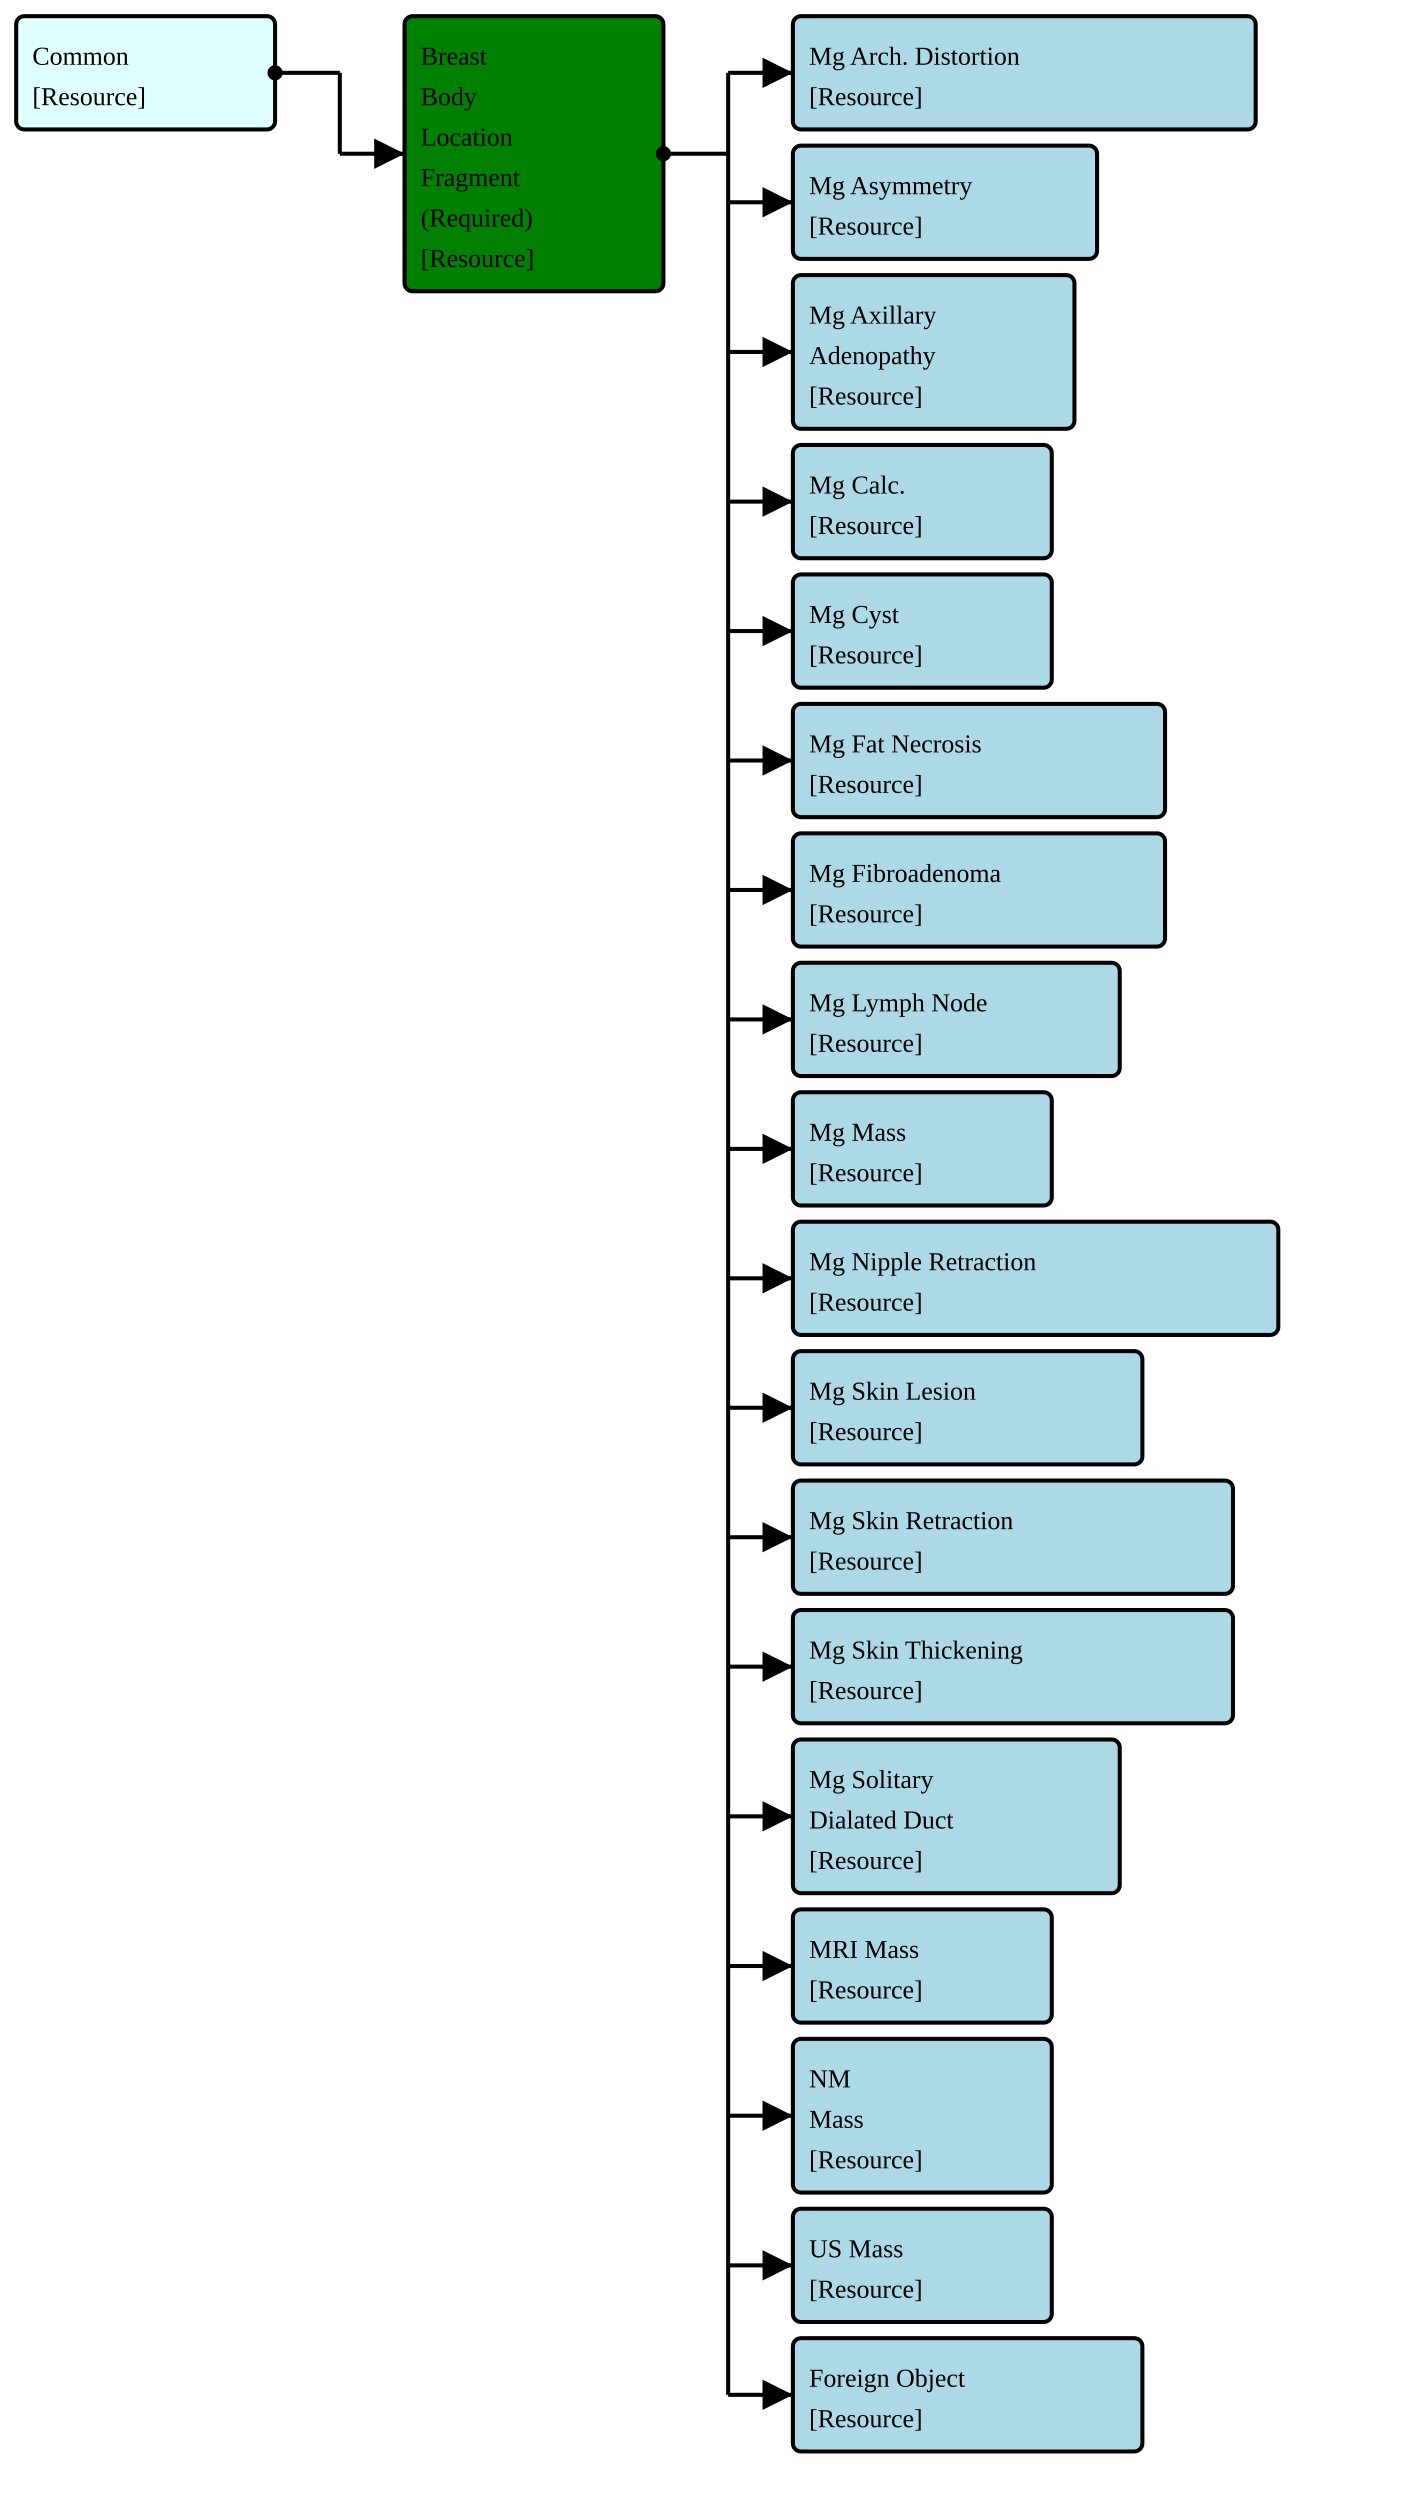
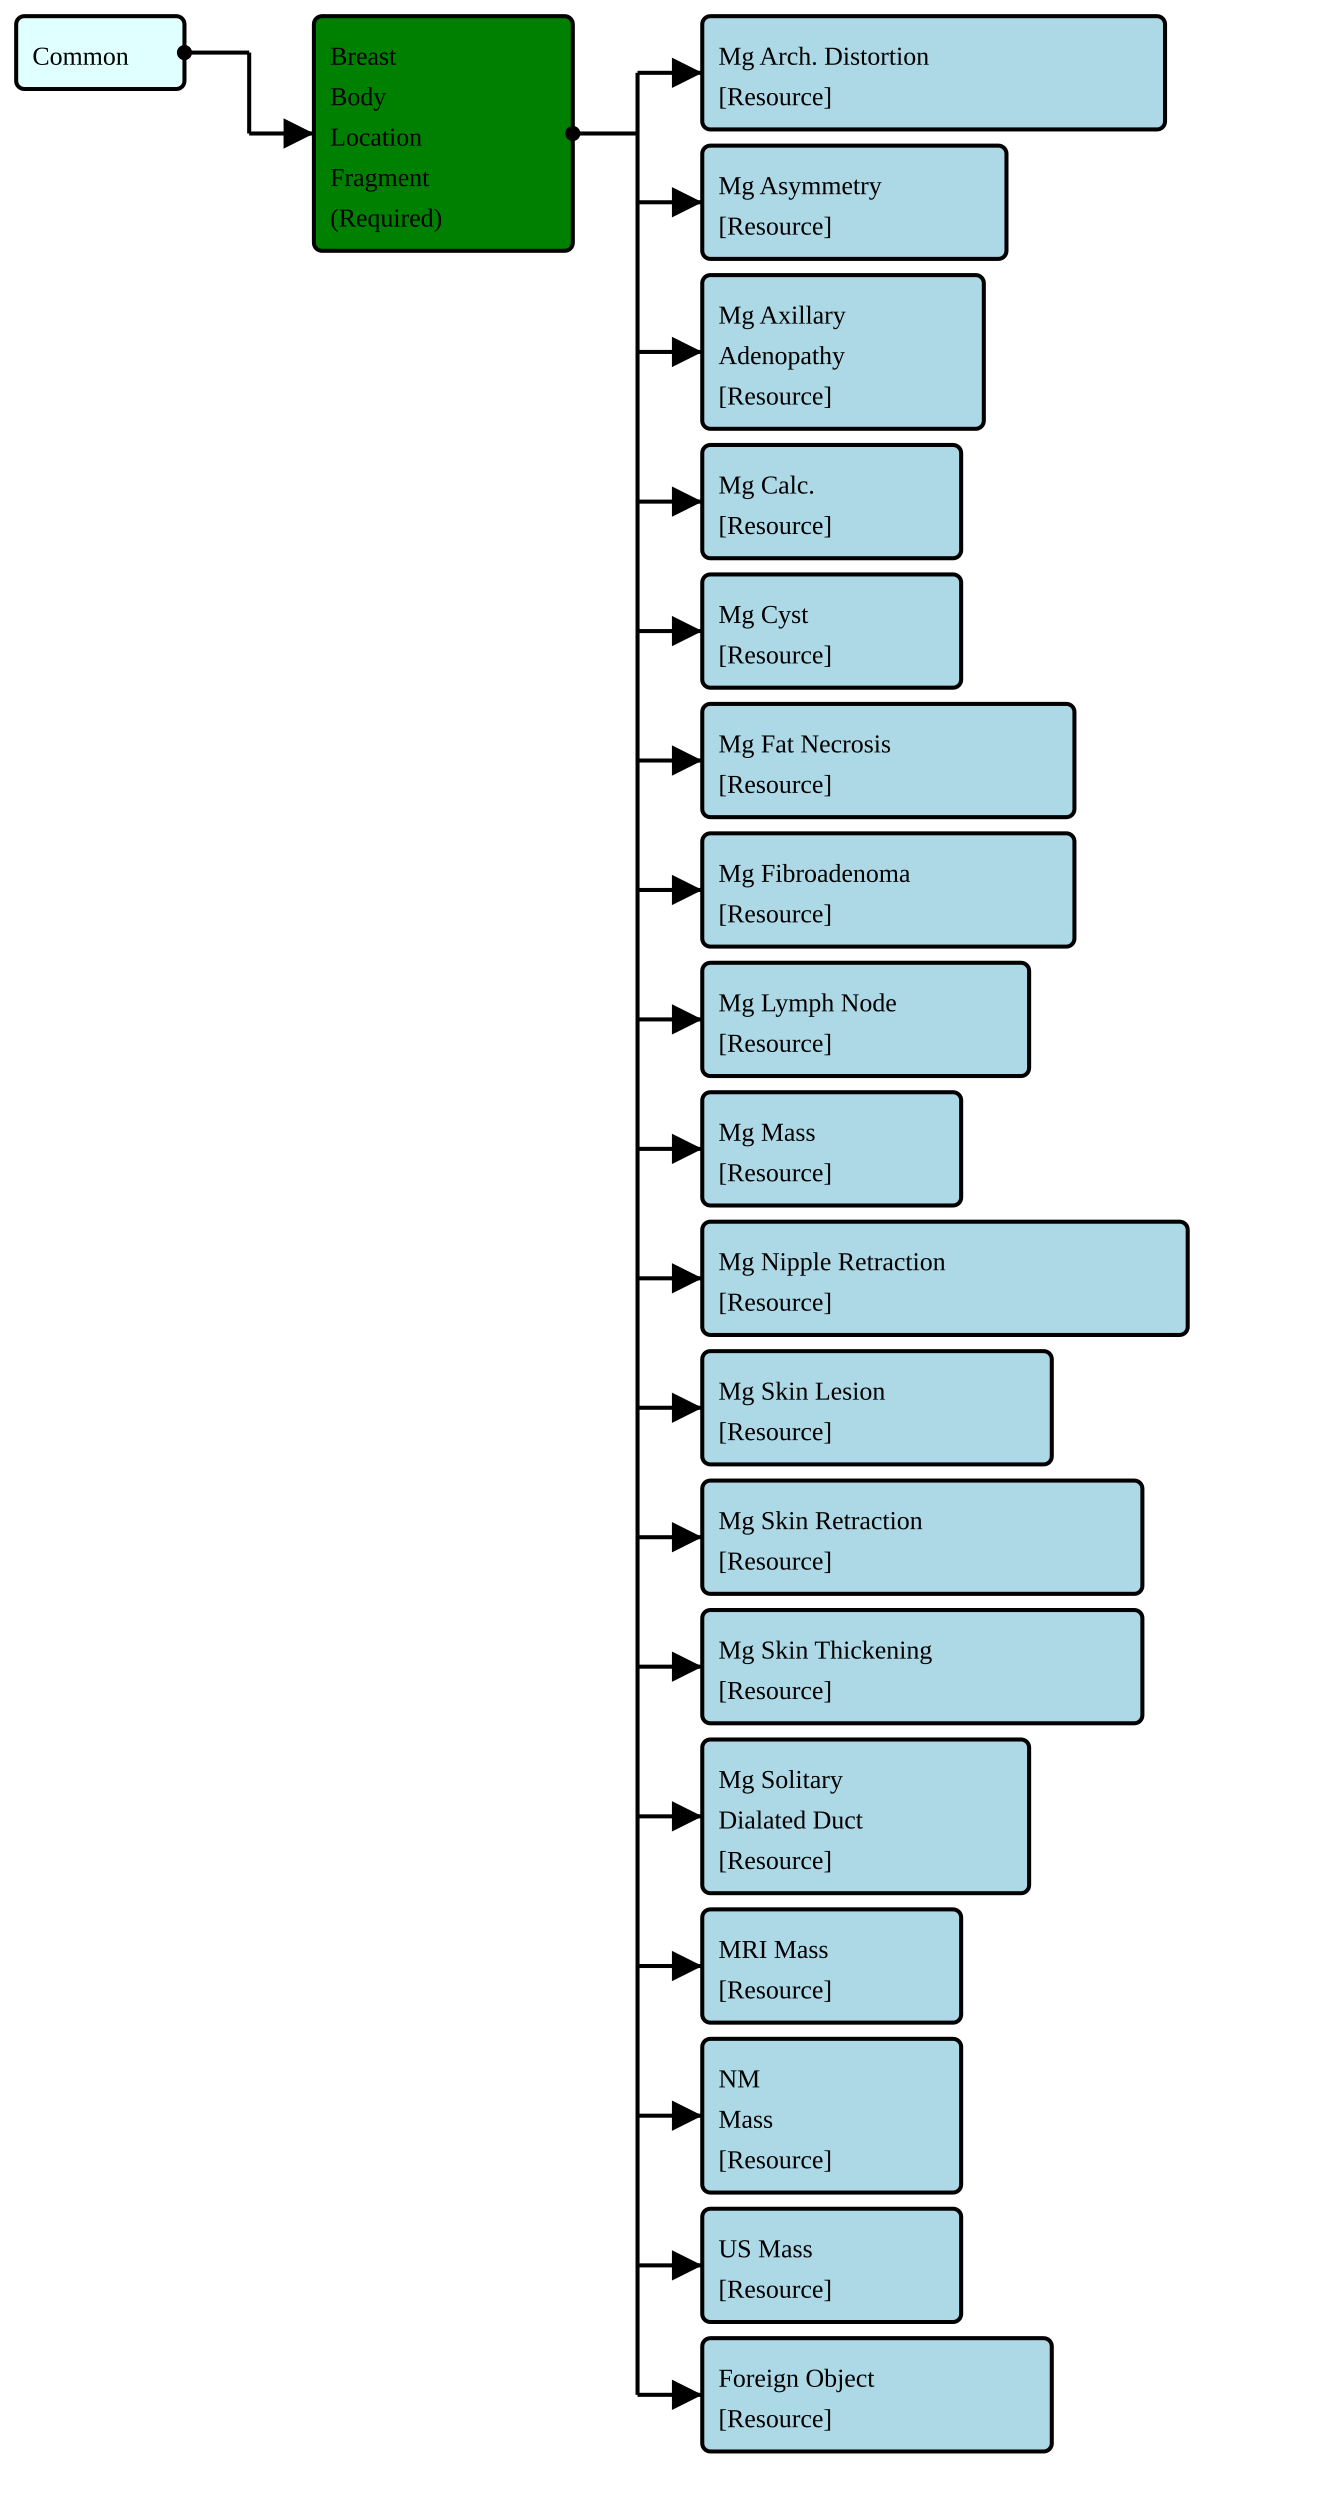
- <svg xmlns="http://www.w3.org/2000/svg" version="1.1" width="652.5" height="1158.75">
+ <svg xmlns="http://www.w3.org/2000/svg" version="1.1" width="610.5" height="1158.75">
  <defs>
    <marker id="arrowStart" markerWidth="3.75" markerHeight="3.75" markerUnits="px" refX="1.875" refY="1.875">
      <circle fill="Black" stroke-width="0" cx="1.875" cy="1.875" r="1.875" />
    </marker>
    <marker id="arrowEnd" markerWidth="7.5" markerHeight="7.5" markerUnits="px" refX="7.5" refY="3.75">
      <polygon fill="Black" stroke-width="0" points="0 0 7.5 3.75 0 7.5" />
    </marker>
  </defs>
  <g>
    <g>
-       <rect fill="LightCyan" stroke="Black" stroke-width="1.875" x="7.5" y="7.5" width="120" height="52.5" rx="3.75" ry="3.75" />
+       <rect fill="LightCyan" stroke="Black" stroke-width="1.875" x="7.5" y="7.5" width="78" height="33.75" rx="3.75" ry="3.75" />
      <a href="./StructureDefinition-FragmentHeaderFragment.html" target="_blank">
        <text x="15" y="30">Common</text>
      </a>
-       <a href="StructureDefinition-HeaderFragment.html" target="_blank">
-         <text x="15" y="48.75">[Resource]</text>
-       </a>
-     </g>
-     <line stroke="Black" stroke-width="1.875" marker-end="url(#arrowEnd)" x1="157.5" y1="71.25" x2="187.5" y2="71.25" />
-     <line stroke="Black" stroke-width="1.875" marker-start="url(#arrowStart)" x1="127.5" y1="33.75" x2="157.5" y2="33.75" />
-     <line stroke="Black" stroke-width="1.875" x1="157.5" y1="33.75" x2="157.5" y2="71.25" />
+     </g>
+     <line stroke="Black" stroke-width="1.875" marker-end="url(#arrowEnd)" x1="115.5" y1="61.875" x2="145.5" y2="61.875" />
+     <line stroke="Black" stroke-width="1.875" marker-start="url(#arrowStart)" x1="85.5" y1="24.375" x2="115.5" y2="24.375" />
+     <line stroke="Black" stroke-width="1.875" x1="115.5" y1="24.375" x2="115.5" y2="61.875" />
  </g>
  <g>
    <g>
-       <rect fill="Green" stroke="Black" stroke-width="1.875" x="187.5" y="7.5" width="120" height="127.5" rx="3.75" ry="3.75" />
-       <text x="195" y="30">Breast</text>
-       <text x="195" y="48.75">Body</text>
-       <text x="195" y="67.5">Location</text>
-       <text x="195" y="86.25">Fragment</text>
-       <text x="195" y="105">(Required)</text>
-       <a href="StructureDefinition-BreastBodyLocationRequiredFragment.html" target="_blank">
-         <text x="195" y="123.75">[Resource]</text>
-       </a>
-     </g>
-     <line stroke="Black" stroke-width="1.875" marker-end="url(#arrowEnd)" x1="337.5" y1="33.75" x2="367.5" y2="33.75" />
-     <line stroke="Black" stroke-width="1.875" marker-end="url(#arrowEnd)" x1="337.5" y1="93.75" x2="367.5" y2="93.75" />
-     <line stroke="Black" stroke-width="1.875" marker-end="url(#arrowEnd)" x1="337.5" y1="163.125" x2="367.5" y2="163.125" />
-     <line stroke="Black" stroke-width="1.875" marker-end="url(#arrowEnd)" x1="337.5" y1="232.5" x2="367.5" y2="232.5" />
-     <line stroke="Black" stroke-width="1.875" marker-end="url(#arrowEnd)" x1="337.5" y1="292.5" x2="367.5" y2="292.5" />
-     <line stroke="Black" stroke-width="1.875" marker-end="url(#arrowEnd)" x1="337.5" y1="352.5" x2="367.5" y2="352.5" />
-     <line stroke="Black" stroke-width="1.875" marker-end="url(#arrowEnd)" x1="337.5" y1="412.5" x2="367.5" y2="412.5" />
-     <line stroke="Black" stroke-width="1.875" marker-end="url(#arrowEnd)" x1="337.5" y1="472.5" x2="367.5" y2="472.5" />
-     <line stroke="Black" stroke-width="1.875" marker-end="url(#arrowEnd)" x1="337.5" y1="532.5" x2="367.5" y2="532.5" />
-     <line stroke="Black" stroke-width="1.875" marker-end="url(#arrowEnd)" x1="337.5" y1="592.5" x2="367.5" y2="592.5" />
-     <line stroke="Black" stroke-width="1.875" marker-end="url(#arrowEnd)" x1="337.5" y1="652.5" x2="367.5" y2="652.5" />
-     <line stroke="Black" stroke-width="1.875" marker-end="url(#arrowEnd)" x1="337.5" y1="712.5" x2="367.5" y2="712.5" />
-     <line stroke="Black" stroke-width="1.875" marker-end="url(#arrowEnd)" x1="337.5" y1="772.5" x2="367.5" y2="772.5" />
-     <line stroke="Black" stroke-width="1.875" marker-end="url(#arrowEnd)" x1="337.5" y1="841.875" x2="367.5" y2="841.875" />
-     <line stroke="Black" stroke-width="1.875" marker-end="url(#arrowEnd)" x1="337.5" y1="911.25" x2="367.5" y2="911.25" />
-     <line stroke="Black" stroke-width="1.875" marker-end="url(#arrowEnd)" x1="337.5" y1="980.625" x2="367.5" y2="980.625" />
-     <line stroke="Black" stroke-width="1.875" marker-end="url(#arrowEnd)" x1="337.5" y1="1050" x2="367.5" y2="1050" />
-     <line stroke="Black" stroke-width="1.875" marker-end="url(#arrowEnd)" x1="337.5" y1="1110" x2="367.5" y2="1110" />
-     <line stroke="Black" stroke-width="1.875" marker-start="url(#arrowStart)" x1="307.5" y1="71.25" x2="337.5" y2="71.25" />
-     <line stroke="Black" stroke-width="1.875" x1="337.5" y1="33.75" x2="337.5" y2="1110" />
+       <rect fill="Green" stroke="Black" stroke-width="1.875" x="145.5" y="7.5" width="120" height="108.75" rx="3.75" ry="3.75" />
+       <text x="153" y="30">Breast</text>
+       <text x="153" y="48.75">Body</text>
+       <text x="153" y="67.5">Location</text>
+       <text x="153" y="86.25">Fragment</text>
+       <text x="153" y="105">(Required)</text>
+     </g>
+     <line stroke="Black" stroke-width="1.875" marker-end="url(#arrowEnd)" x1="295.5" y1="33.75" x2="325.5" y2="33.75" />
+     <line stroke="Black" stroke-width="1.875" marker-end="url(#arrowEnd)" x1="295.5" y1="93.75" x2="325.5" y2="93.75" />
+     <line stroke="Black" stroke-width="1.875" marker-end="url(#arrowEnd)" x1="295.5" y1="163.125" x2="325.5" y2="163.125" />
+     <line stroke="Black" stroke-width="1.875" marker-end="url(#arrowEnd)" x1="295.5" y1="232.5" x2="325.5" y2="232.5" />
+     <line stroke="Black" stroke-width="1.875" marker-end="url(#arrowEnd)" x1="295.5" y1="292.5" x2="325.5" y2="292.5" />
+     <line stroke="Black" stroke-width="1.875" marker-end="url(#arrowEnd)" x1="295.5" y1="352.5" x2="325.5" y2="352.5" />
+     <line stroke="Black" stroke-width="1.875" marker-end="url(#arrowEnd)" x1="295.5" y1="412.5" x2="325.5" y2="412.5" />
+     <line stroke="Black" stroke-width="1.875" marker-end="url(#arrowEnd)" x1="295.5" y1="472.5" x2="325.5" y2="472.5" />
+     <line stroke="Black" stroke-width="1.875" marker-end="url(#arrowEnd)" x1="295.5" y1="532.5" x2="325.5" y2="532.5" />
+     <line stroke="Black" stroke-width="1.875" marker-end="url(#arrowEnd)" x1="295.5" y1="592.5" x2="325.5" y2="592.5" />
+     <line stroke="Black" stroke-width="1.875" marker-end="url(#arrowEnd)" x1="295.5" y1="652.5" x2="325.5" y2="652.5" />
+     <line stroke="Black" stroke-width="1.875" marker-end="url(#arrowEnd)" x1="295.5" y1="712.5" x2="325.5" y2="712.5" />
+     <line stroke="Black" stroke-width="1.875" marker-end="url(#arrowEnd)" x1="295.5" y1="772.5" x2="325.5" y2="772.5" />
+     <line stroke="Black" stroke-width="1.875" marker-end="url(#arrowEnd)" x1="295.5" y1="841.875" x2="325.5" y2="841.875" />
+     <line stroke="Black" stroke-width="1.875" marker-end="url(#arrowEnd)" x1="295.5" y1="911.25" x2="325.5" y2="911.25" />
+     <line stroke="Black" stroke-width="1.875" marker-end="url(#arrowEnd)" x1="295.5" y1="980.625" x2="325.5" y2="980.625" />
+     <line stroke="Black" stroke-width="1.875" marker-end="url(#arrowEnd)" x1="295.5" y1="1050" x2="325.5" y2="1050" />
+     <line stroke="Black" stroke-width="1.875" marker-end="url(#arrowEnd)" x1="295.5" y1="1110" x2="325.5" y2="1110" />
+     <line stroke="Black" stroke-width="1.875" marker-start="url(#arrowStart)" x1="265.5" y1="61.875" x2="295.5" y2="61.875" />
+     <line stroke="Black" stroke-width="1.875" x1="295.5" y1="33.75" x2="295.5" y2="1110" />
  </g>
  <g>
    <g>
-       <rect fill="LightBlue" stroke="Black" stroke-width="1.875" x="367.5" y="7.5" width="214.5" height="52.5" rx="3.75" ry="3.75" />
+       <rect fill="LightBlue" stroke="Black" stroke-width="1.875" x="325.5" y="7.5" width="214.5" height="52.5" rx="3.75" ry="3.75" />
      <a href="./StructureDefinition-FragmentBreastRadMammoArchitecturalDistortion.html" target="_blank">
-         <text x="375" y="30">Mg Arch. Distortion</text>
+         <text x="333" y="30">Mg Arch. Distortion</text>
      </a>
      <a href="StructureDefinition-BreastRadMammoArchitecturalDistortion.html" target="_blank">
-         <text x="375" y="48.75">[Resource]</text>
-       </a>
-     </g>
-     <g>
-       <rect fill="LightBlue" stroke="Black" stroke-width="1.875" x="367.5" y="67.5" width="141" height="52.5" rx="3.75" ry="3.75" />
+         <text x="333" y="48.75">[Resource]</text>
+       </a>
+     </g>
+     <g>
+       <rect fill="LightBlue" stroke="Black" stroke-width="1.875" x="325.5" y="67.5" width="141" height="52.5" rx="3.75" ry="3.75" />
      <a href="./StructureDefinition-FragmentBreastRadMammoAsymmetry.html" target="_blank">
-         <text x="375" y="90">Mg Asymmetry</text>
+         <text x="333" y="90">Mg Asymmetry</text>
      </a>
      <a href="StructureDefinition-BreastRadMammoAsymmetry.html" target="_blank">
-         <text x="375" y="108.75">[Resource]</text>
-       </a>
-     </g>
-     <g>
-       <rect fill="LightBlue" stroke="Black" stroke-width="1.875" x="367.5" y="127.5" width="130.5" height="71.25" rx="3.75" ry="3.75" />
+         <text x="333" y="108.75">[Resource]</text>
+       </a>
+     </g>
+     <g>
+       <rect fill="LightBlue" stroke="Black" stroke-width="1.875" x="325.5" y="127.5" width="130.5" height="71.25" rx="3.75" ry="3.75" />
      <a href="./StructureDefinition-FragmentBreastRadMammoAxillaryAdenopathy.html" target="_blank">
-         <text x="375" y="150">Mg Axillary</text>
+         <text x="333" y="150">Mg Axillary</text>
      </a>
      <a href="./StructureDefinition-FragmentBreastRadMammoAxillaryAdenopathy.html" target="_blank">
-         <text x="375" y="168.75">Adenopathy</text>
+         <text x="333" y="168.75">Adenopathy</text>
      </a>
      <a href="StructureDefinition-BreastRadMammoAxillaryAdenopathy.html" target="_blank">
-         <text x="375" y="187.5">[Resource]</text>
-       </a>
-     </g>
-     <g>
-       <rect fill="LightBlue" stroke="Black" stroke-width="1.875" x="367.5" y="206.25" width="120" height="52.5" rx="3.75" ry="3.75" />
+         <text x="333" y="187.5">[Resource]</text>
+       </a>
+     </g>
+     <g>
+       <rect fill="LightBlue" stroke="Black" stroke-width="1.875" x="325.5" y="206.25" width="120" height="52.5" rx="3.75" ry="3.75" />
      <a href="./StructureDefinition-FragmentBreastRadMammoCalcification.html" target="_blank">
-         <text x="375" y="228.75">Mg Calc.</text>
+         <text x="333" y="228.75">Mg Calc.</text>
      </a>
      <a href="StructureDefinition-BreastRadMammoCalcification.html" target="_blank">
-         <text x="375" y="247.5">[Resource]</text>
-       </a>
-     </g>
-     <g>
-       <rect fill="LightBlue" stroke="Black" stroke-width="1.875" x="367.5" y="266.25" width="120" height="52.5" rx="3.75" ry="3.75" />
+         <text x="333" y="247.5">[Resource]</text>
+       </a>
+     </g>
+     <g>
+       <rect fill="LightBlue" stroke="Black" stroke-width="1.875" x="325.5" y="266.25" width="120" height="52.5" rx="3.75" ry="3.75" />
      <a href="./StructureDefinition-FragmentBreastRadMammoCyst.html" target="_blank">
-         <text x="375" y="288.75">Mg Cyst</text>
+         <text x="333" y="288.75">Mg Cyst</text>
      </a>
      <a href="StructureDefinition-BreastRadMammoCyst.html" target="_blank">
-         <text x="375" y="307.5">[Resource]</text>
-       </a>
-     </g>
-     <g>
-       <rect fill="LightBlue" stroke="Black" stroke-width="1.875" x="367.5" y="326.25" width="172.5" height="52.5" rx="3.75" ry="3.75" />
+         <text x="333" y="307.5">[Resource]</text>
+       </a>
+     </g>
+     <g>
+       <rect fill="LightBlue" stroke="Black" stroke-width="1.875" x="325.5" y="326.25" width="172.5" height="52.5" rx="3.75" ry="3.75" />
      <a href="./StructureDefinition-FragmentBreastRadMammoFatNecrosis.html" target="_blank">
-         <text x="375" y="348.75">Mg Fat Necrosis</text>
+         <text x="333" y="348.75">Mg Fat Necrosis</text>
      </a>
      <a href="StructureDefinition-BreastRadMammoFatNecrosis.html" target="_blank">
-         <text x="375" y="367.5">[Resource]</text>
-       </a>
-     </g>
-     <g>
-       <rect fill="LightBlue" stroke="Black" stroke-width="1.875" x="367.5" y="386.25" width="172.5" height="52.5" rx="3.75" ry="3.75" />
+         <text x="333" y="367.5">[Resource]</text>
+       </a>
+     </g>
+     <g>
+       <rect fill="LightBlue" stroke="Black" stroke-width="1.875" x="325.5" y="386.25" width="172.5" height="52.5" rx="3.75" ry="3.75" />
      <a href="./StructureDefinition-FragmentBreastRadMammoFibroadenoma.html" target="_blank">
-         <text x="375" y="408.75">Mg Fibroadenoma</text>
+         <text x="333" y="408.75">Mg Fibroadenoma</text>
      </a>
      <a href="StructureDefinition-BreastRadMammoFibroadenoma.html" target="_blank">
-         <text x="375" y="427.5">[Resource]</text>
-       </a>
-     </g>
-     <g>
-       <rect fill="LightBlue" stroke="Black" stroke-width="1.875" x="367.5" y="446.25" width="151.5" height="52.5" rx="3.75" ry="3.75" />
+         <text x="333" y="427.5">[Resource]</text>
+       </a>
+     </g>
+     <g>
+       <rect fill="LightBlue" stroke="Black" stroke-width="1.875" x="325.5" y="446.25" width="151.5" height="52.5" rx="3.75" ry="3.75" />
      <a href="./StructureDefinition-FragmentBreastRadMammoLymphNode.html" target="_blank">
-         <text x="375" y="468.75">Mg Lymph Node</text>
+         <text x="333" y="468.75">Mg Lymph Node</text>
      </a>
      <a href="StructureDefinition-BreastRadMammoLymphNode.html" target="_blank">
-         <text x="375" y="487.5">[Resource]</text>
-       </a>
-     </g>
-     <g>
-       <rect fill="LightBlue" stroke="Black" stroke-width="1.875" x="367.5" y="506.25" width="120" height="52.5" rx="3.75" ry="3.75" />
+         <text x="333" y="487.5">[Resource]</text>
+       </a>
+     </g>
+     <g>
+       <rect fill="LightBlue" stroke="Black" stroke-width="1.875" x="325.5" y="506.25" width="120" height="52.5" rx="3.75" ry="3.75" />
      <a href="./StructureDefinition-FragmentBreastRadMammoMass.html" target="_blank">
-         <text x="375" y="528.75">Mg Mass</text>
+         <text x="333" y="528.75">Mg Mass</text>
      </a>
      <a href="StructureDefinition-BreastRadMammoMass.html" target="_blank">
-         <text x="375" y="547.5">[Resource]</text>
-       </a>
-     </g>
-     <g>
-       <rect fill="LightBlue" stroke="Black" stroke-width="1.875" x="367.5" y="566.25" width="225" height="52.5" rx="3.75" ry="3.75" />
+         <text x="333" y="547.5">[Resource]</text>
+       </a>
+     </g>
+     <g>
+       <rect fill="LightBlue" stroke="Black" stroke-width="1.875" x="325.5" y="566.25" width="225" height="52.5" rx="3.75" ry="3.75" />
      <a href="./StructureDefinition-FragmentBreastRadMammoNippleRetraction.html" target="_blank">
-         <text x="375" y="588.75">Mg Nipple Retraction</text>
+         <text x="333" y="588.75">Mg Nipple Retraction</text>
      </a>
      <a href="StructureDefinition-BreastRadMammoNippleRetraction.html" target="_blank">
-         <text x="375" y="607.5">[Resource]</text>
-       </a>
-     </g>
-     <g>
-       <rect fill="LightBlue" stroke="Black" stroke-width="1.875" x="367.5" y="626.25" width="162" height="52.5" rx="3.75" ry="3.75" />
+         <text x="333" y="607.5">[Resource]</text>
+       </a>
+     </g>
+     <g>
+       <rect fill="LightBlue" stroke="Black" stroke-width="1.875" x="325.5" y="626.25" width="162" height="52.5" rx="3.75" ry="3.75" />
      <a href="./StructureDefinition-FragmentBreastRadMammoSkinLesion.html" target="_blank">
-         <text x="375" y="648.75">Mg Skin Lesion</text>
+         <text x="333" y="648.75">Mg Skin Lesion</text>
      </a>
      <a href="StructureDefinition-BreastRadMammoSkinLesion.html" target="_blank">
-         <text x="375" y="667.5">[Resource]</text>
-       </a>
-     </g>
-     <g>
-       <rect fill="LightBlue" stroke="Black" stroke-width="1.875" x="367.5" y="686.25" width="204" height="52.5" rx="3.75" ry="3.75" />
+         <text x="333" y="667.5">[Resource]</text>
+       </a>
+     </g>
+     <g>
+       <rect fill="LightBlue" stroke="Black" stroke-width="1.875" x="325.5" y="686.25" width="204" height="52.5" rx="3.75" ry="3.75" />
      <a href="./StructureDefinition-FragmentBreastRadMammoSkinRetraction.html" target="_blank">
-         <text x="375" y="708.75">Mg Skin Retraction</text>
+         <text x="333" y="708.75">Mg Skin Retraction</text>
      </a>
      <a href="StructureDefinition-BreastRadMammoSkinRetraction.html" target="_blank">
-         <text x="375" y="727.5">[Resource]</text>
-       </a>
-     </g>
-     <g>
-       <rect fill="LightBlue" stroke="Black" stroke-width="1.875" x="367.5" y="746.25" width="204" height="52.5" rx="3.75" ry="3.75" />
+         <text x="333" y="727.5">[Resource]</text>
+       </a>
+     </g>
+     <g>
+       <rect fill="LightBlue" stroke="Black" stroke-width="1.875" x="325.5" y="746.25" width="204" height="52.5" rx="3.75" ry="3.75" />
      <a href="./StructureDefinition-FragmentBreastRadMammoSkinThickening.html" target="_blank">
-         <text x="375" y="768.75">Mg Skin Thickening</text>
+         <text x="333" y="768.75">Mg Skin Thickening</text>
      </a>
      <a href="StructureDefinition-BreastRadMammoSkinThickening.html" target="_blank">
-         <text x="375" y="787.5">[Resource]</text>
-       </a>
-     </g>
-     <g>
-       <rect fill="LightBlue" stroke="Black" stroke-width="1.875" x="367.5" y="806.25" width="151.5" height="71.25" rx="3.75" ry="3.75" />
+         <text x="333" y="787.5">[Resource]</text>
+       </a>
+     </g>
+     <g>
+       <rect fill="LightBlue" stroke="Black" stroke-width="1.875" x="325.5" y="806.25" width="151.5" height="71.25" rx="3.75" ry="3.75" />
      <a href="./StructureDefinition-FragmentBreastRadMammoSolitaryDilatedDuct.html" target="_blank">
-         <text x="375" y="828.75">Mg Solitary</text>
+         <text x="333" y="828.75">Mg Solitary</text>
      </a>
      <a href="./StructureDefinition-FragmentBreastRadMammoSolitaryDilatedDuct.html" target="_blank">
-         <text x="375" y="847.5">Dialated Duct</text>
+         <text x="333" y="847.5">Dialated Duct</text>
      </a>
      <a href="StructureDefinition-BreastRadMammoSolitaryDilatedDuct.html" target="_blank">
-         <text x="375" y="866.25">[Resource]</text>
-       </a>
-     </g>
-     <g>
-       <rect fill="LightBlue" stroke="Black" stroke-width="1.875" x="367.5" y="885" width="120" height="52.5" rx="3.75" ry="3.75" />
+         <text x="333" y="866.25">[Resource]</text>
+       </a>
+     </g>
+     <g>
+       <rect fill="LightBlue" stroke="Black" stroke-width="1.875" x="325.5" y="885" width="120" height="52.5" rx="3.75" ry="3.75" />
      <a href="./StructureDefinition-FragmentBreastRadMRIMass.html" target="_blank">
-         <text x="375" y="907.5">MRI Mass</text>
+         <text x="333" y="907.5">MRI Mass</text>
      </a>
      <a href="StructureDefinition-BreastRadMRIMass.html" target="_blank">
-         <text x="375" y="926.25">[Resource]</text>
-       </a>
-     </g>
-     <g>
-       <rect fill="LightBlue" stroke="Black" stroke-width="1.875" x="367.5" y="945" width="120" height="71.25" rx="3.75" ry="3.75" />
+         <text x="333" y="926.25">[Resource]</text>
+       </a>
+     </g>
+     <g>
+       <rect fill="LightBlue" stroke="Black" stroke-width="1.875" x="325.5" y="945" width="120" height="71.25" rx="3.75" ry="3.75" />
      <a href="./StructureDefinition-FragmentBreastRadNMMass.html" target="_blank">
-         <text x="375" y="967.5">NM</text>
+         <text x="333" y="967.5">NM</text>
      </a>
      <a href="./StructureDefinition-FragmentBreastRadNMMass.html" target="_blank">
-         <text x="375" y="986.25">Mass</text>
+         <text x="333" y="986.25">Mass</text>
      </a>
      <a href="StructureDefinition-BreastRadNMMass.html" target="_blank">
-         <text x="375" y="1005">[Resource]</text>
-       </a>
-     </g>
-     <g>
-       <rect fill="LightBlue" stroke="Black" stroke-width="1.875" x="367.5" y="1023.75" width="120" height="52.5" rx="3.75" ry="3.75" />
+         <text x="333" y="1005">[Resource]</text>
+       </a>
+     </g>
+     <g>
+       <rect fill="LightBlue" stroke="Black" stroke-width="1.875" x="325.5" y="1023.75" width="120" height="52.5" rx="3.75" ry="3.75" />
      <a href="./StructureDefinition-FragmentBreastRadUSMass.html" target="_blank">
-         <text x="375" y="1046.25">US Mass</text>
+         <text x="333" y="1046.25">US Mass</text>
      </a>
      <a href="StructureDefinition-BreastRadUSMass.html" target="_blank">
-         <text x="375" y="1065">[Resource]</text>
-       </a>
-     </g>
-     <g>
-       <rect fill="LightBlue" stroke="Black" stroke-width="1.875" x="367.5" y="1083.75" width="162" height="52.5" rx="3.75" ry="3.75" />
+         <text x="333" y="1065">[Resource]</text>
+       </a>
+     </g>
+     <g>
+       <rect fill="LightBlue" stroke="Black" stroke-width="1.875" x="325.5" y="1083.75" width="162" height="52.5" rx="3.75" ry="3.75" />
      <a href="./StructureDefinition-FragmentCommonForeignObject.html" target="_blank">
-         <text x="375" y="1106.25">Foreign Object</text>
+         <text x="333" y="1106.25">Foreign Object</text>
      </a>
      <a href="StructureDefinition-CommonForeignObject.html" target="_blank">
-         <text x="375" y="1125">[Resource]</text>
+         <text x="333" y="1125">[Resource]</text>
      </a>
    </g>
  </g>
</svg>
